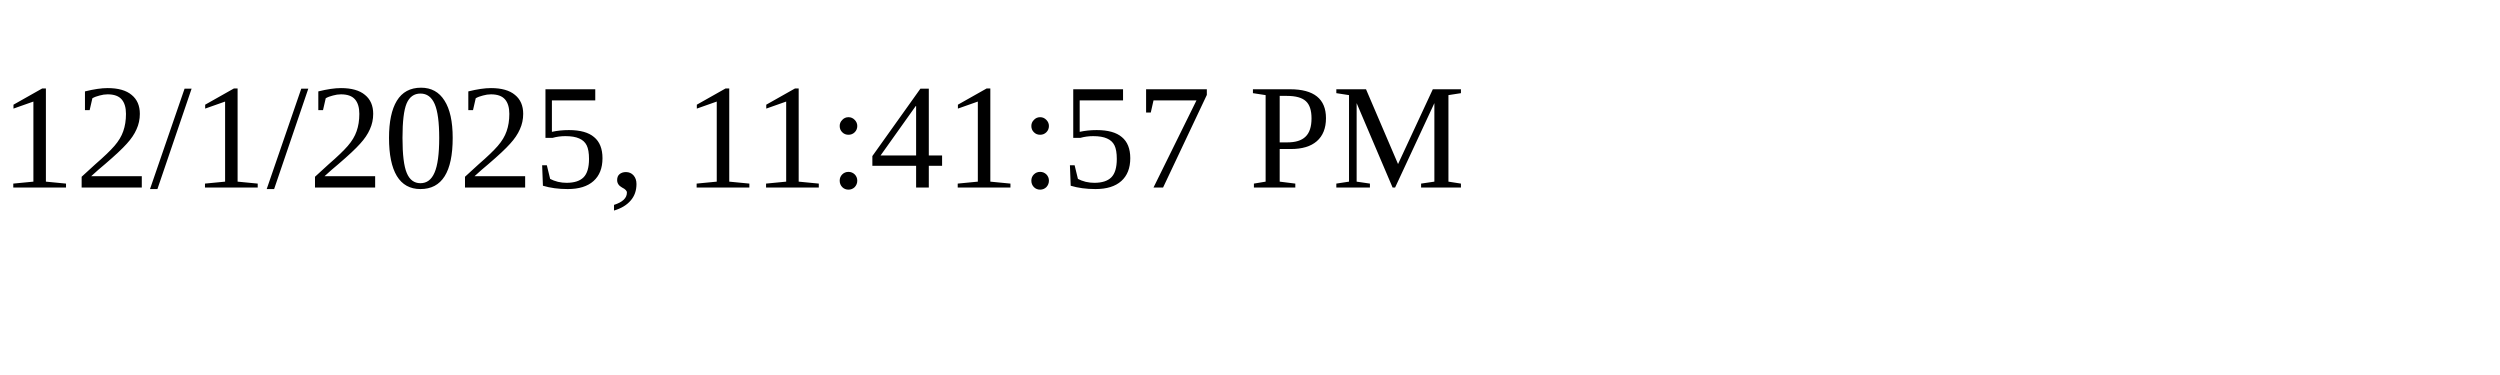
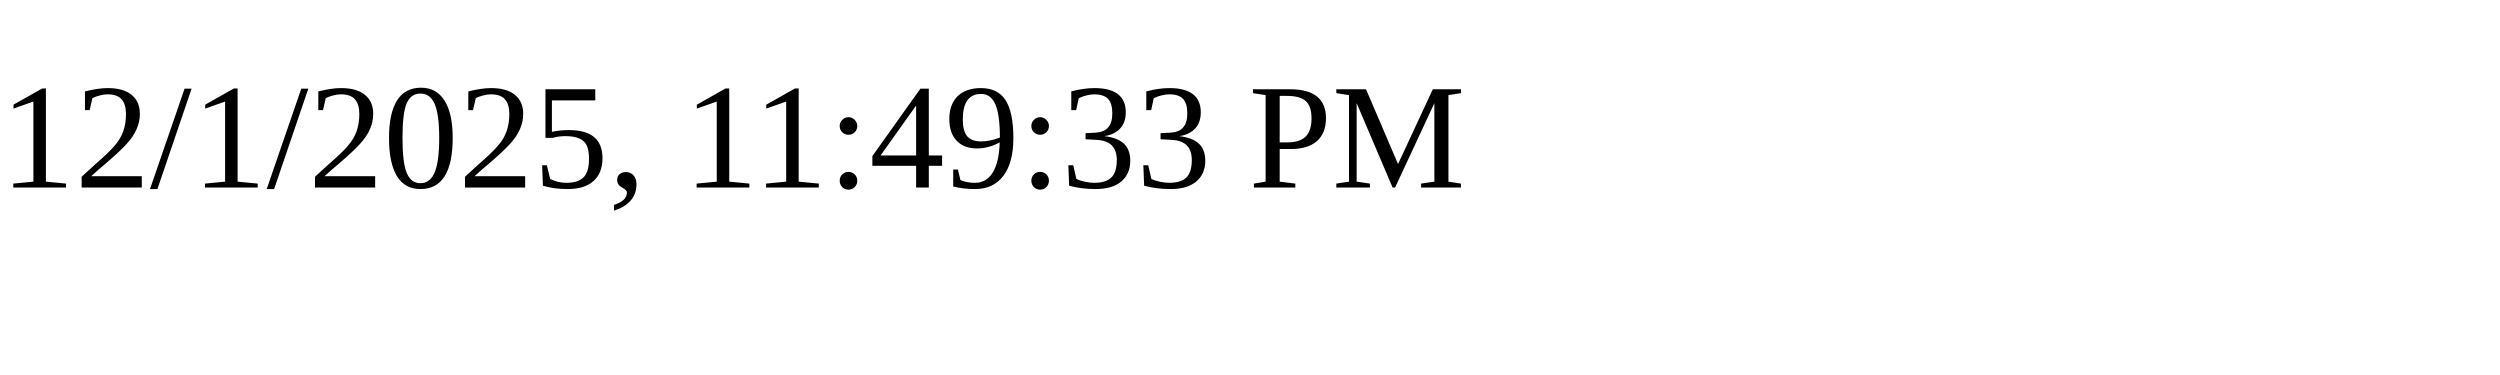
<svg xmlns="http://www.w3.org/2000/svg" height="30" width="200">
-   <text x="0" y="15">12/1/2025, 11:41:57 PM</text>
+   <text x="0" y="15">12/1/2025, 11:49:33 PM</text>
</svg>
